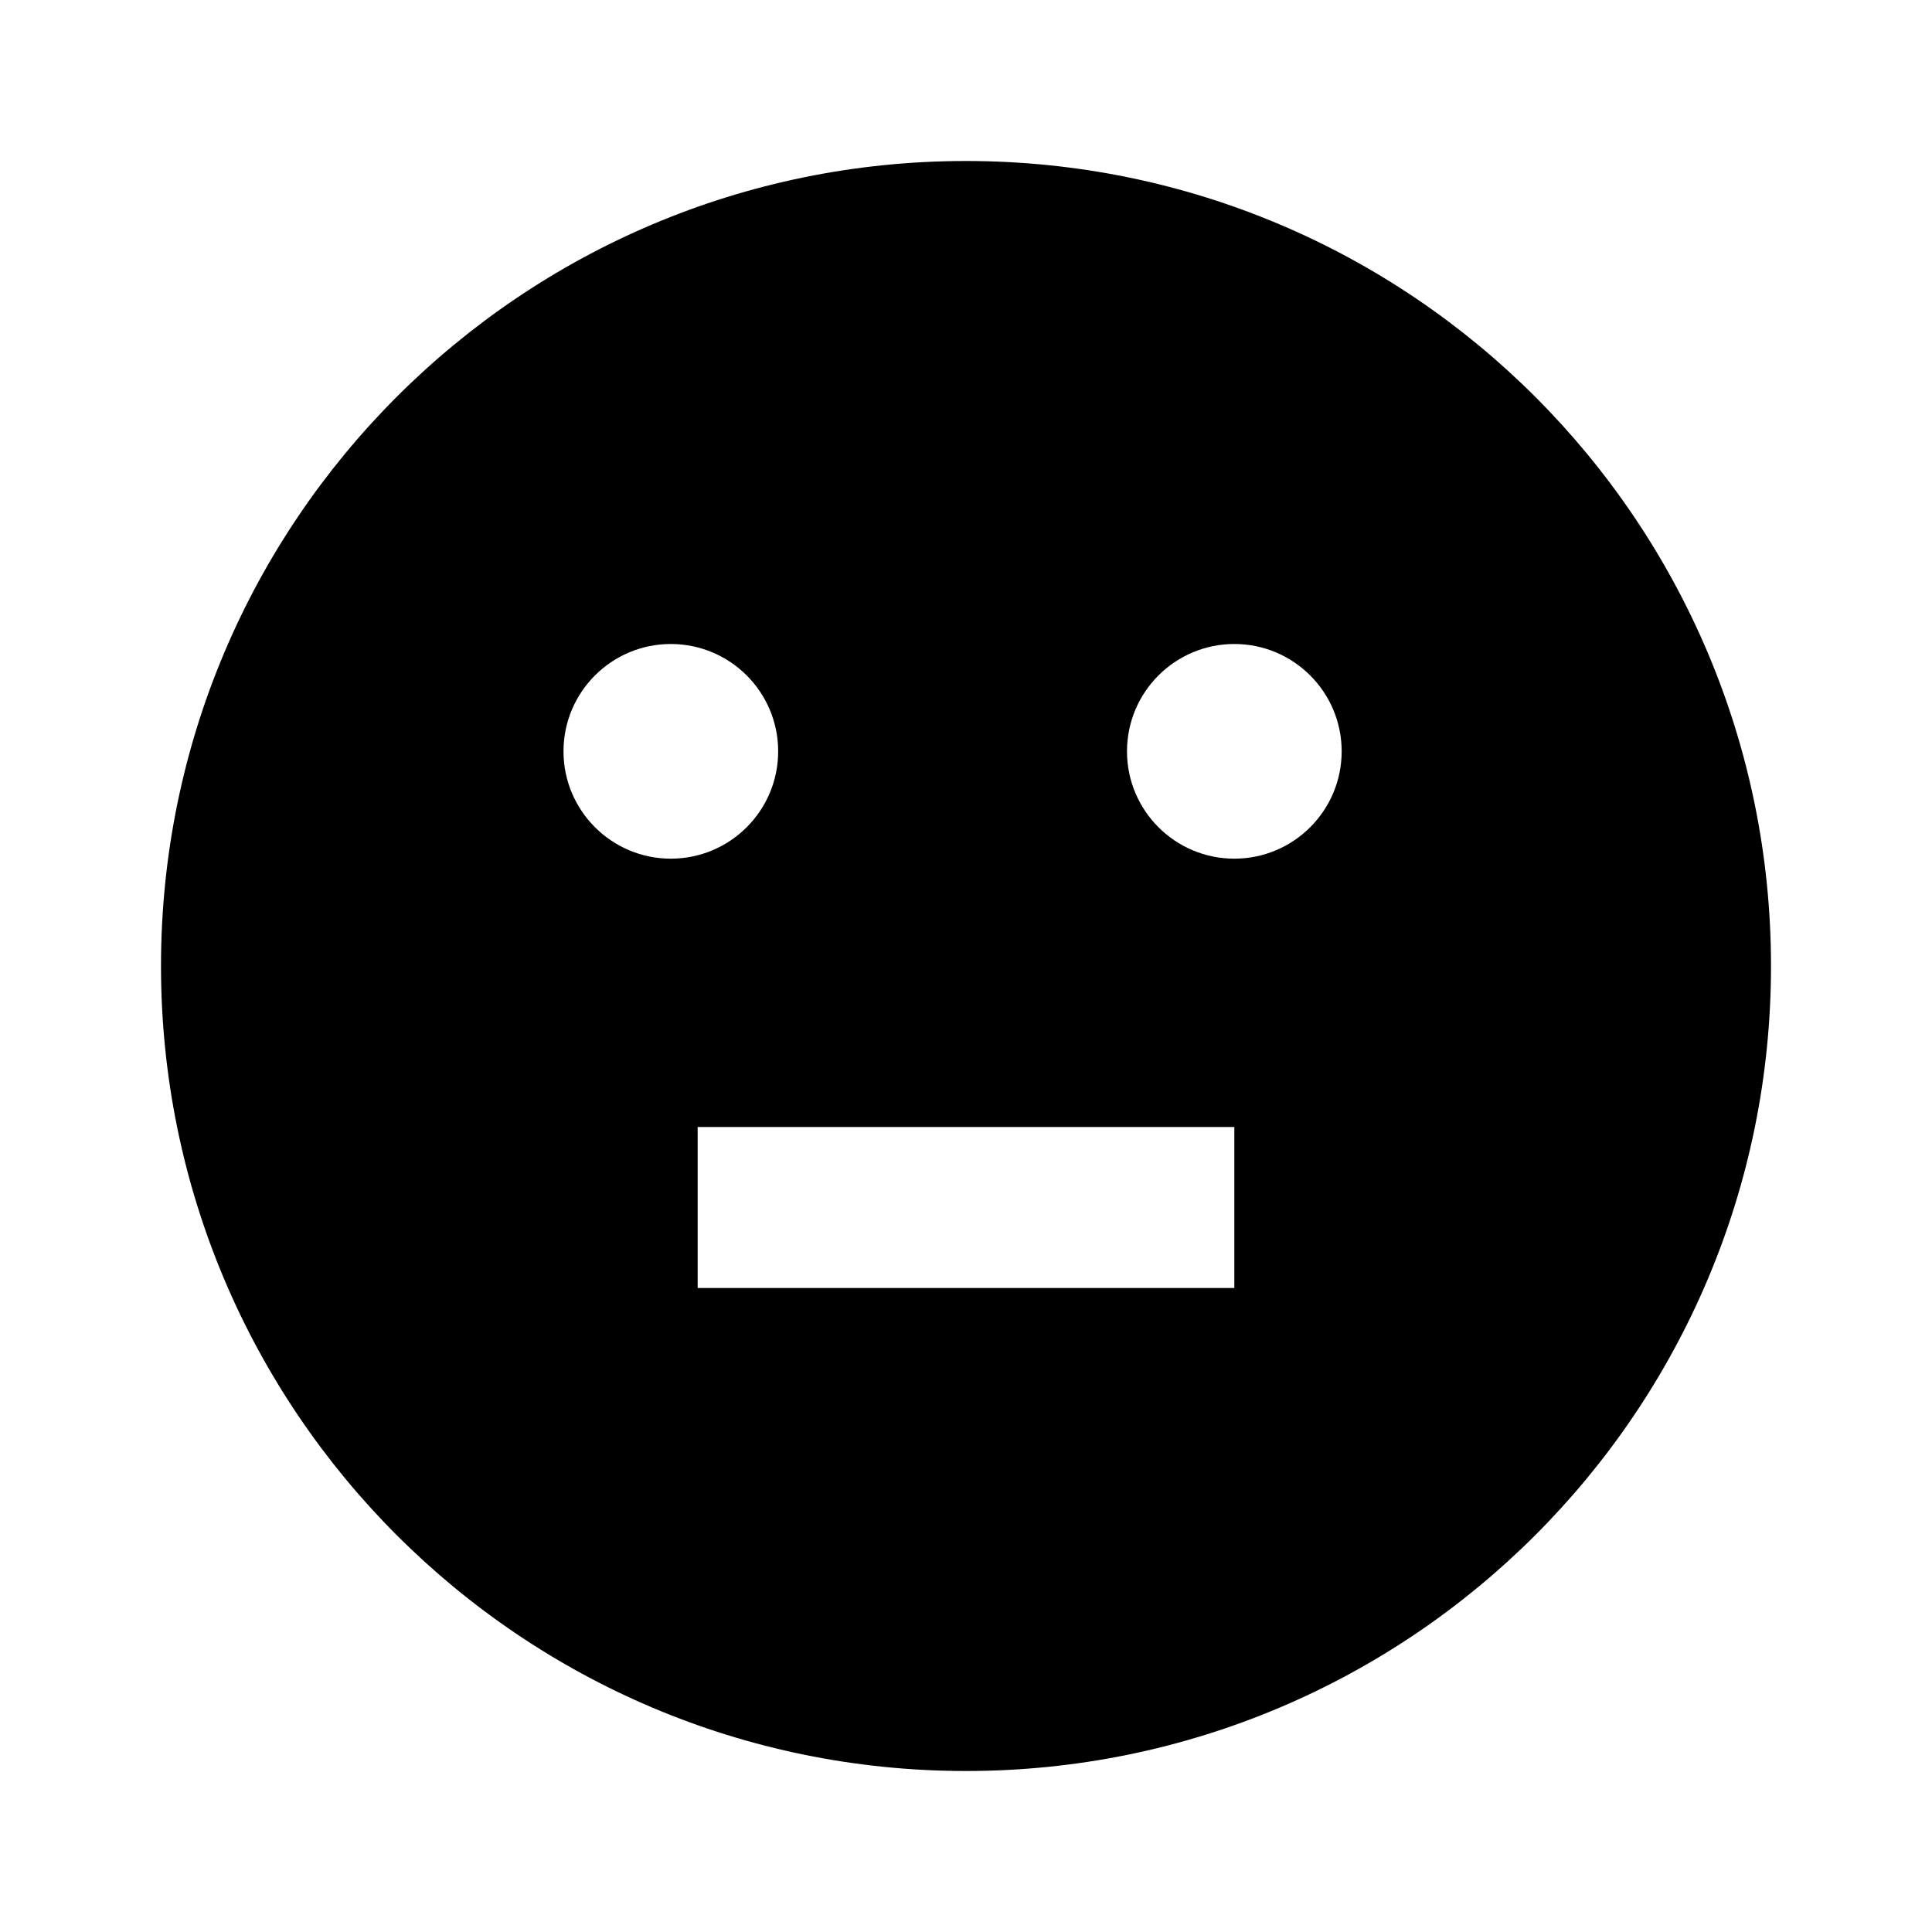
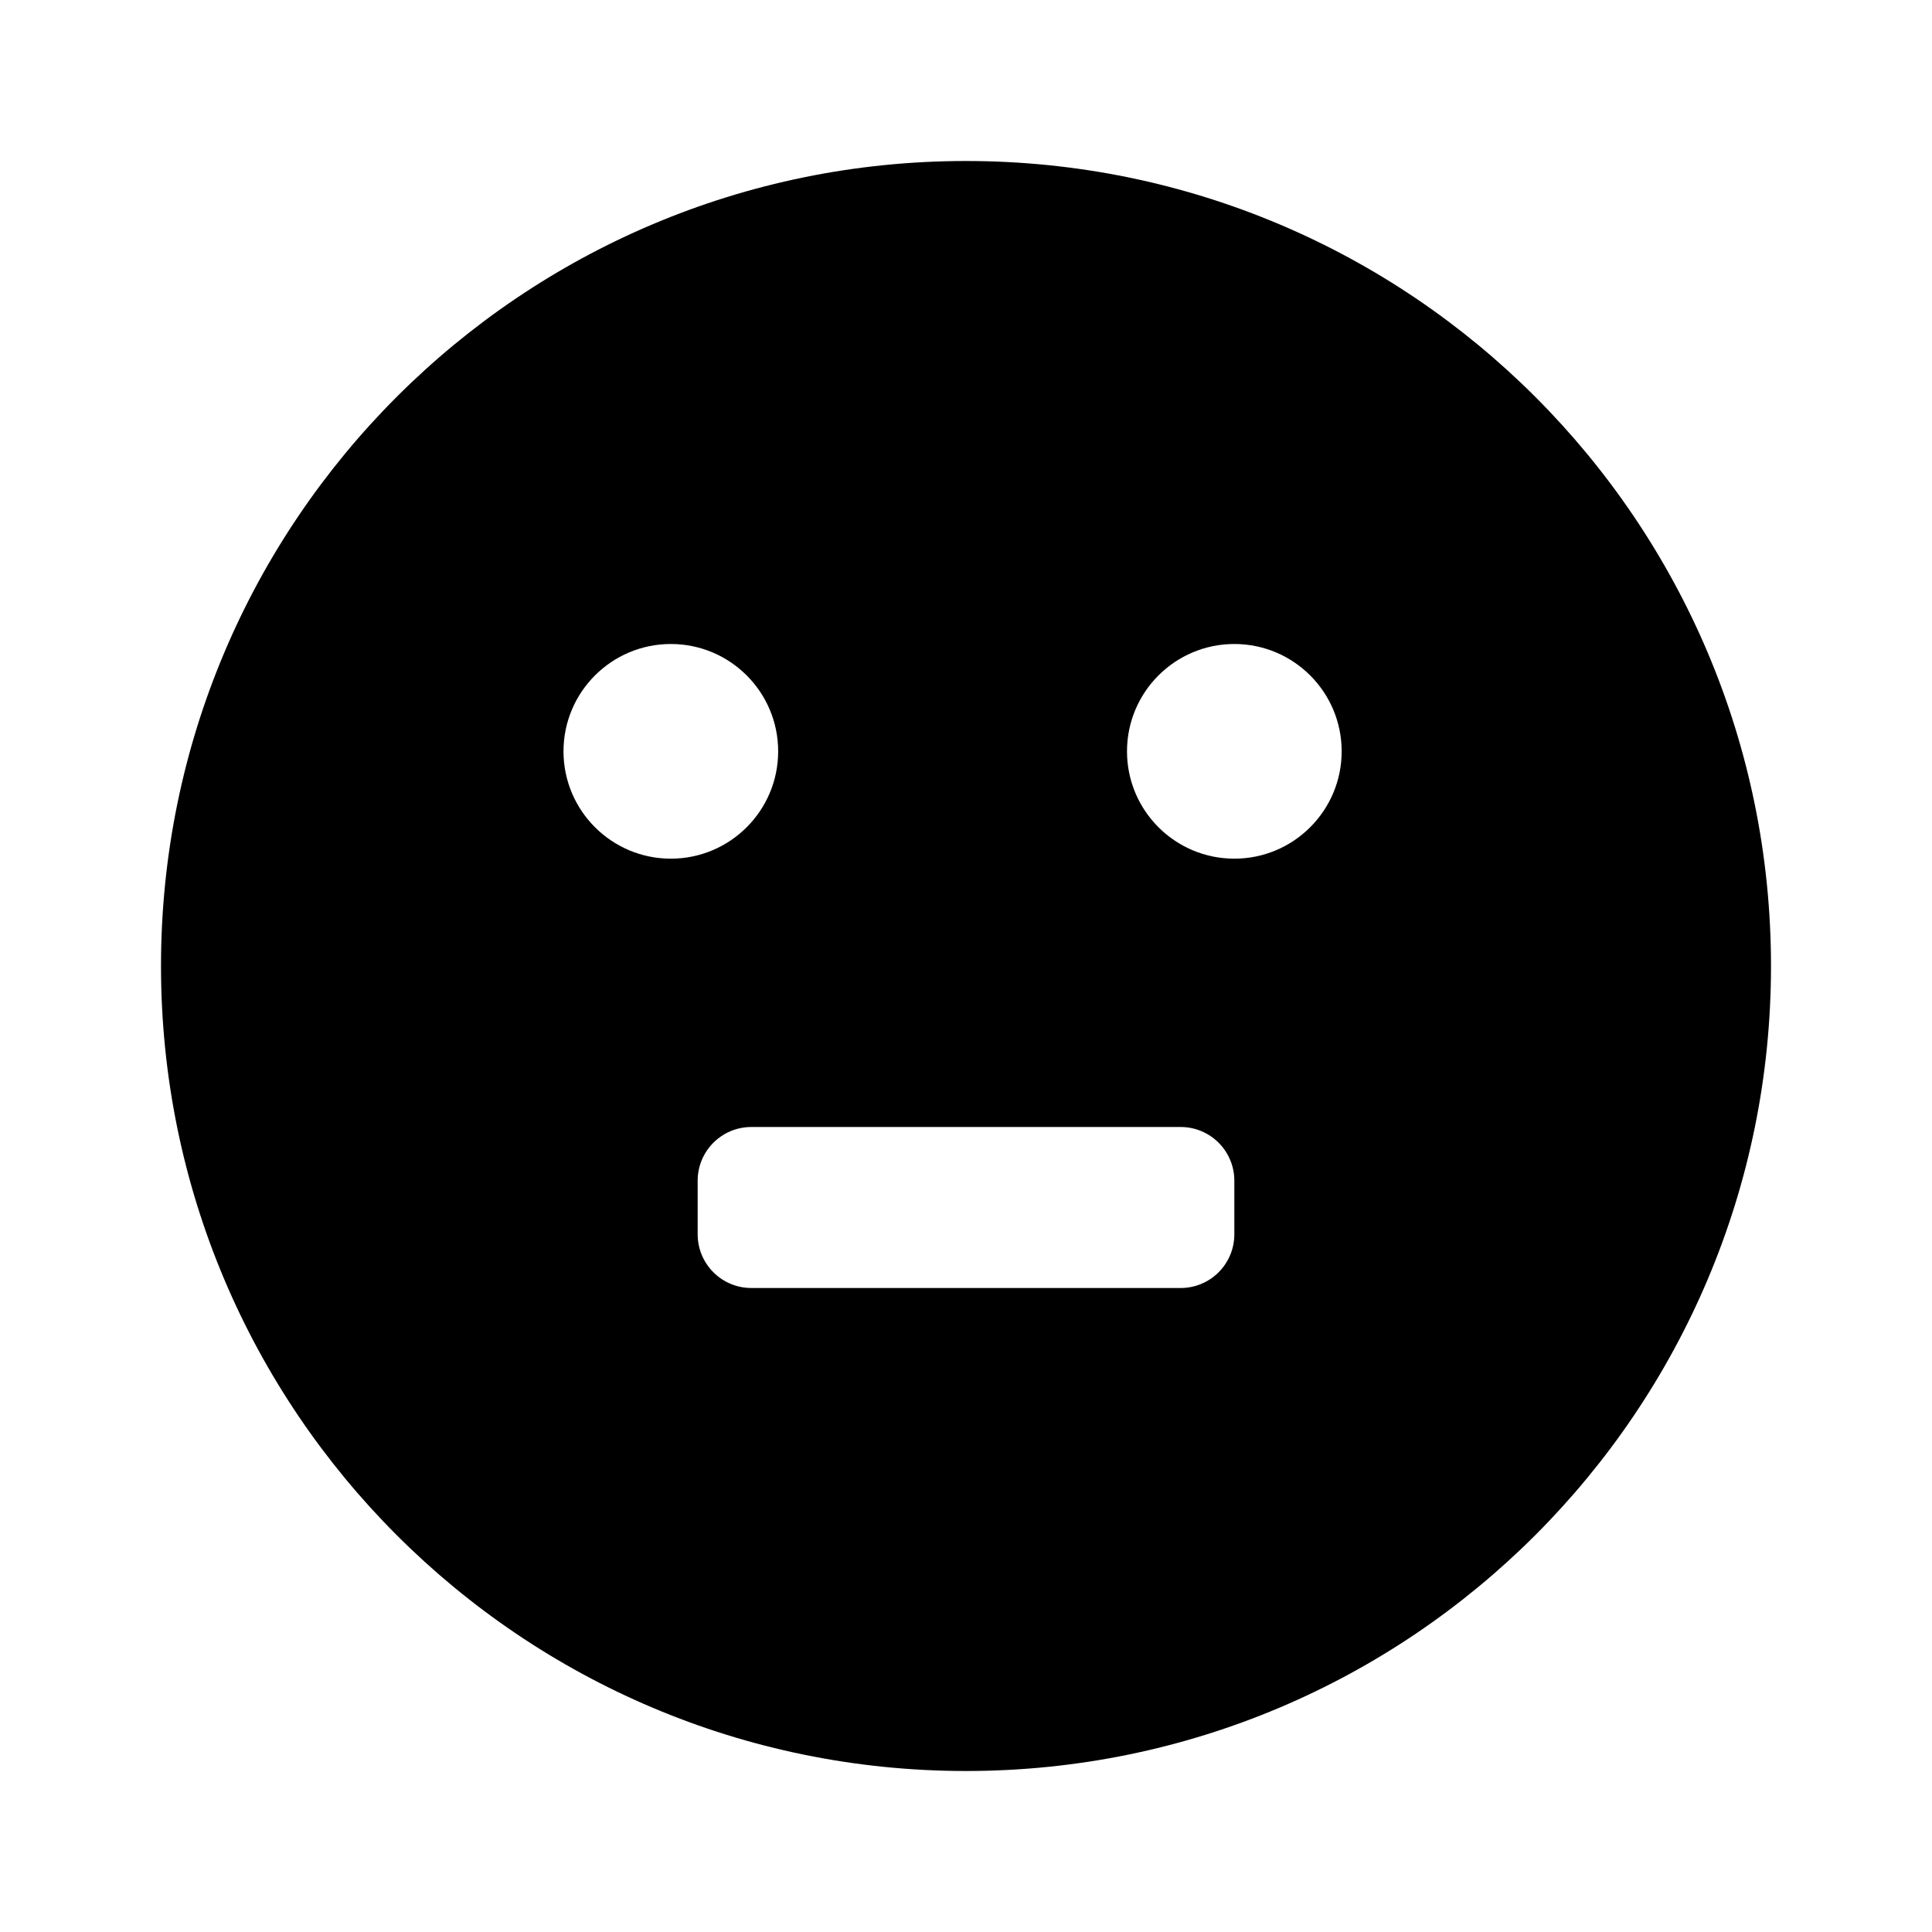
<svg xmlns="http://www.w3.org/2000/svg" width="18" height="18" viewBox="0 0 18 18" fill="none">
-   <path fill-rule="evenodd" clip-rule="evenodd" d="M1.5 9C1.5 13.142 4.858 16.5 9 16.5C13.142 16.5 16.5 13.142 16.5 9C16.5 4.858 13.142 1.5 9 1.5C4.858 1.5 1.5 4.858 1.5 9ZM5.25 7C5.25 7.552 5.698 8 6.25 8C6.802 8 7.25 7.552 7.25 7C7.25 6.448 6.802 6 6.25 6C5.698 6 5.25 6.448 5.25 7ZM10.5 7C10.5 7.552 10.948 8 11.5 8C12.052 8 12.5 7.552 12.5 7C12.5 6.448 12.052 6 11.5 6C10.948 6 10.5 6.448 10.5 7ZM11.5 12V10.5H6.5V12H11.5Z" fill="black" />
+   <path fill-rule="evenodd" clip-rule="evenodd" d="M1.5 9C1.5 13.142 4.858 16.5 9 16.5C13.142 16.5 16.5 13.142 16.5 9C16.5 4.858 13.142 1.5 9 1.5C4.858 1.5 1.5 4.858 1.5 9ZM5.25 7C5.25 7.552 5.698 8 6.25 8C6.802 8 7.25 7.552 7.25 7C7.25 6.448 6.802 6 6.25 6C5.698 6 5.25 6.448 5.25 7ZM10.5 7C10.5 7.552 10.948 8 11.5 8C12.052 8 12.5 7.552 12.5 7C12.5 6.448 12.052 6 11.5 6C10.948 6 10.5 6.448 10.5 7ZM11 12C11.276 12 11.5 11.776 11.5 11.5V11C11.5 10.724 11.276 10.5 11 10.5H7C6.724 10.5 6.5 10.724 6.5 11V11.5C6.5 11.776 6.724 12 7 12H11Z" fill="black" />
</svg>
